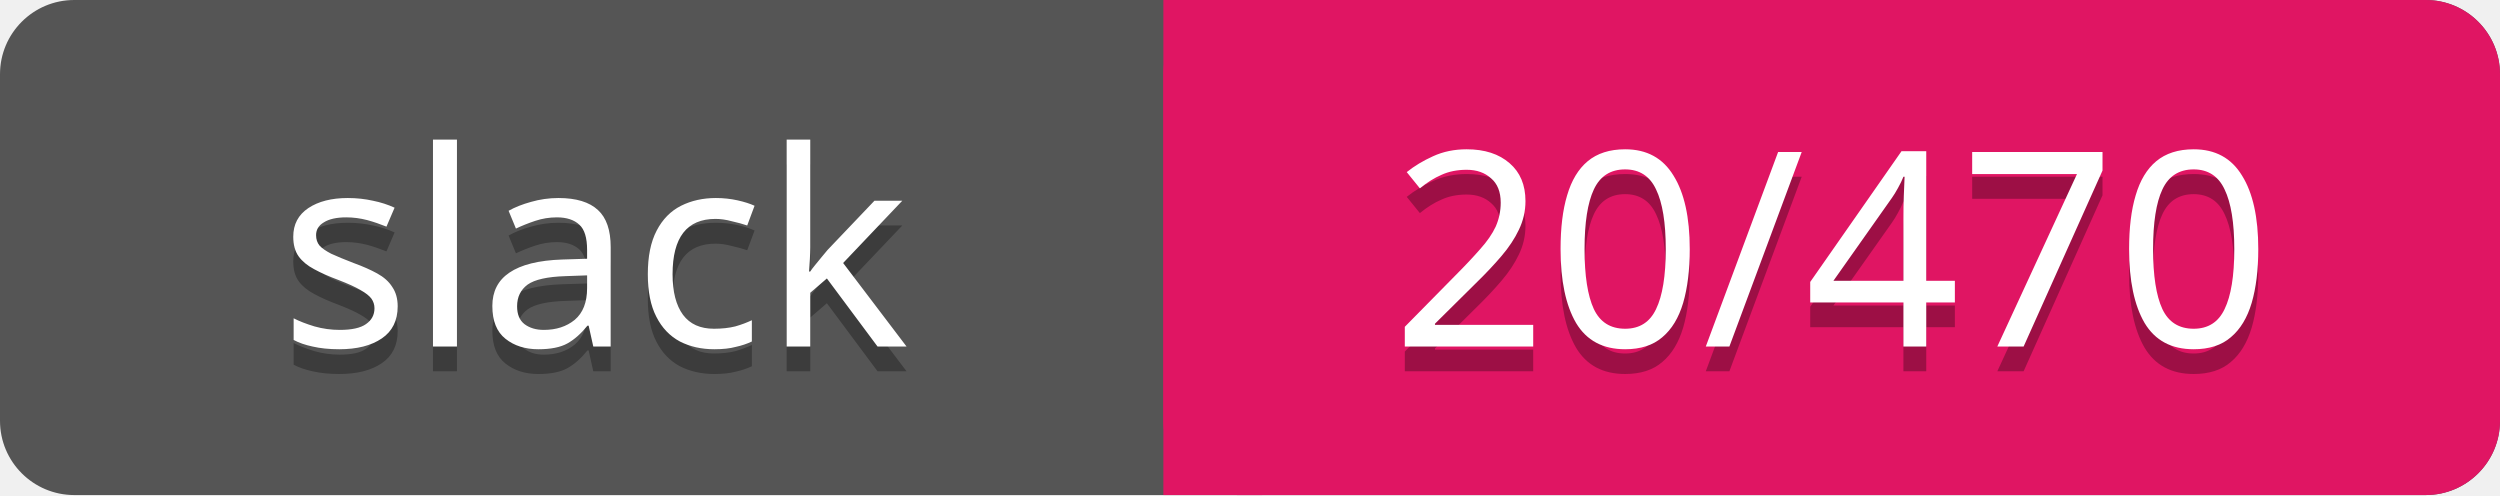
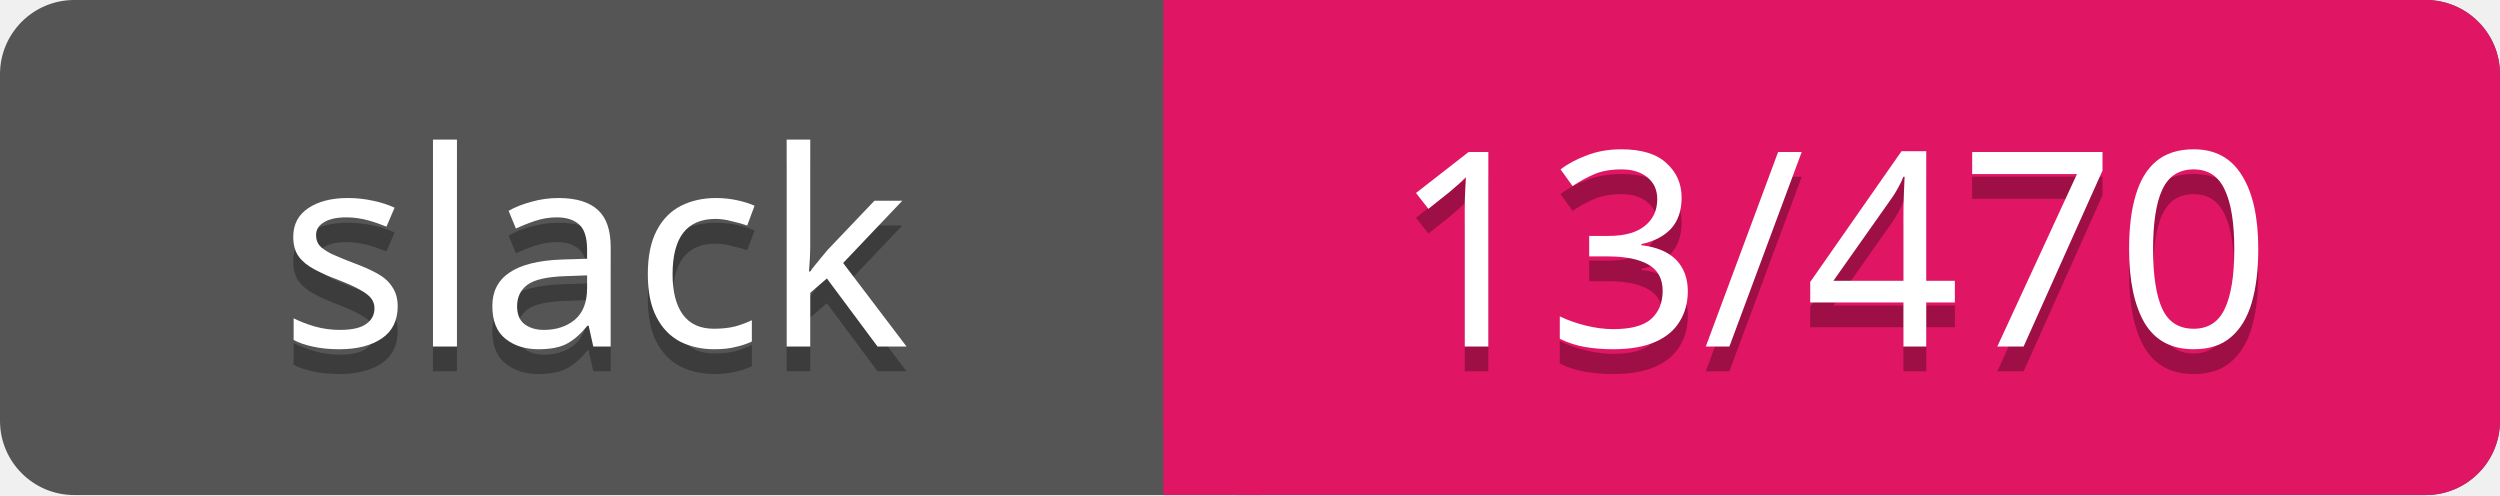
<svg xmlns="http://www.w3.org/2000/svg" width="101" height="20">
  <rect rx="3" width="101" height="20" fill="#555" />
  <rect rx="3" x="47" width="54" height="20" fill="#E01563" />
  <path d="M47 0h4v20h-4z" fill="#E01563" />
  <g text-anchor="middle" font-family="Verdana" font-size="11">
    <text fill="#010101" fill-opacity=".3" x="24" y="15">slack</text>
    <text fill="#fff" x="24" y="14">slack</text>
-     <text fill="#010101" fill-opacity=".3" x="74" y="15">20/470</text>
-     <text fill="#fff" x="74" y="14">20/470</text>
+     <text fill="#010101" fill-opacity=".3" x="74" y="15">13/470</text>
+     <text fill="#fff" x="74" y="14">13/470</text>
  </g>
</svg>
